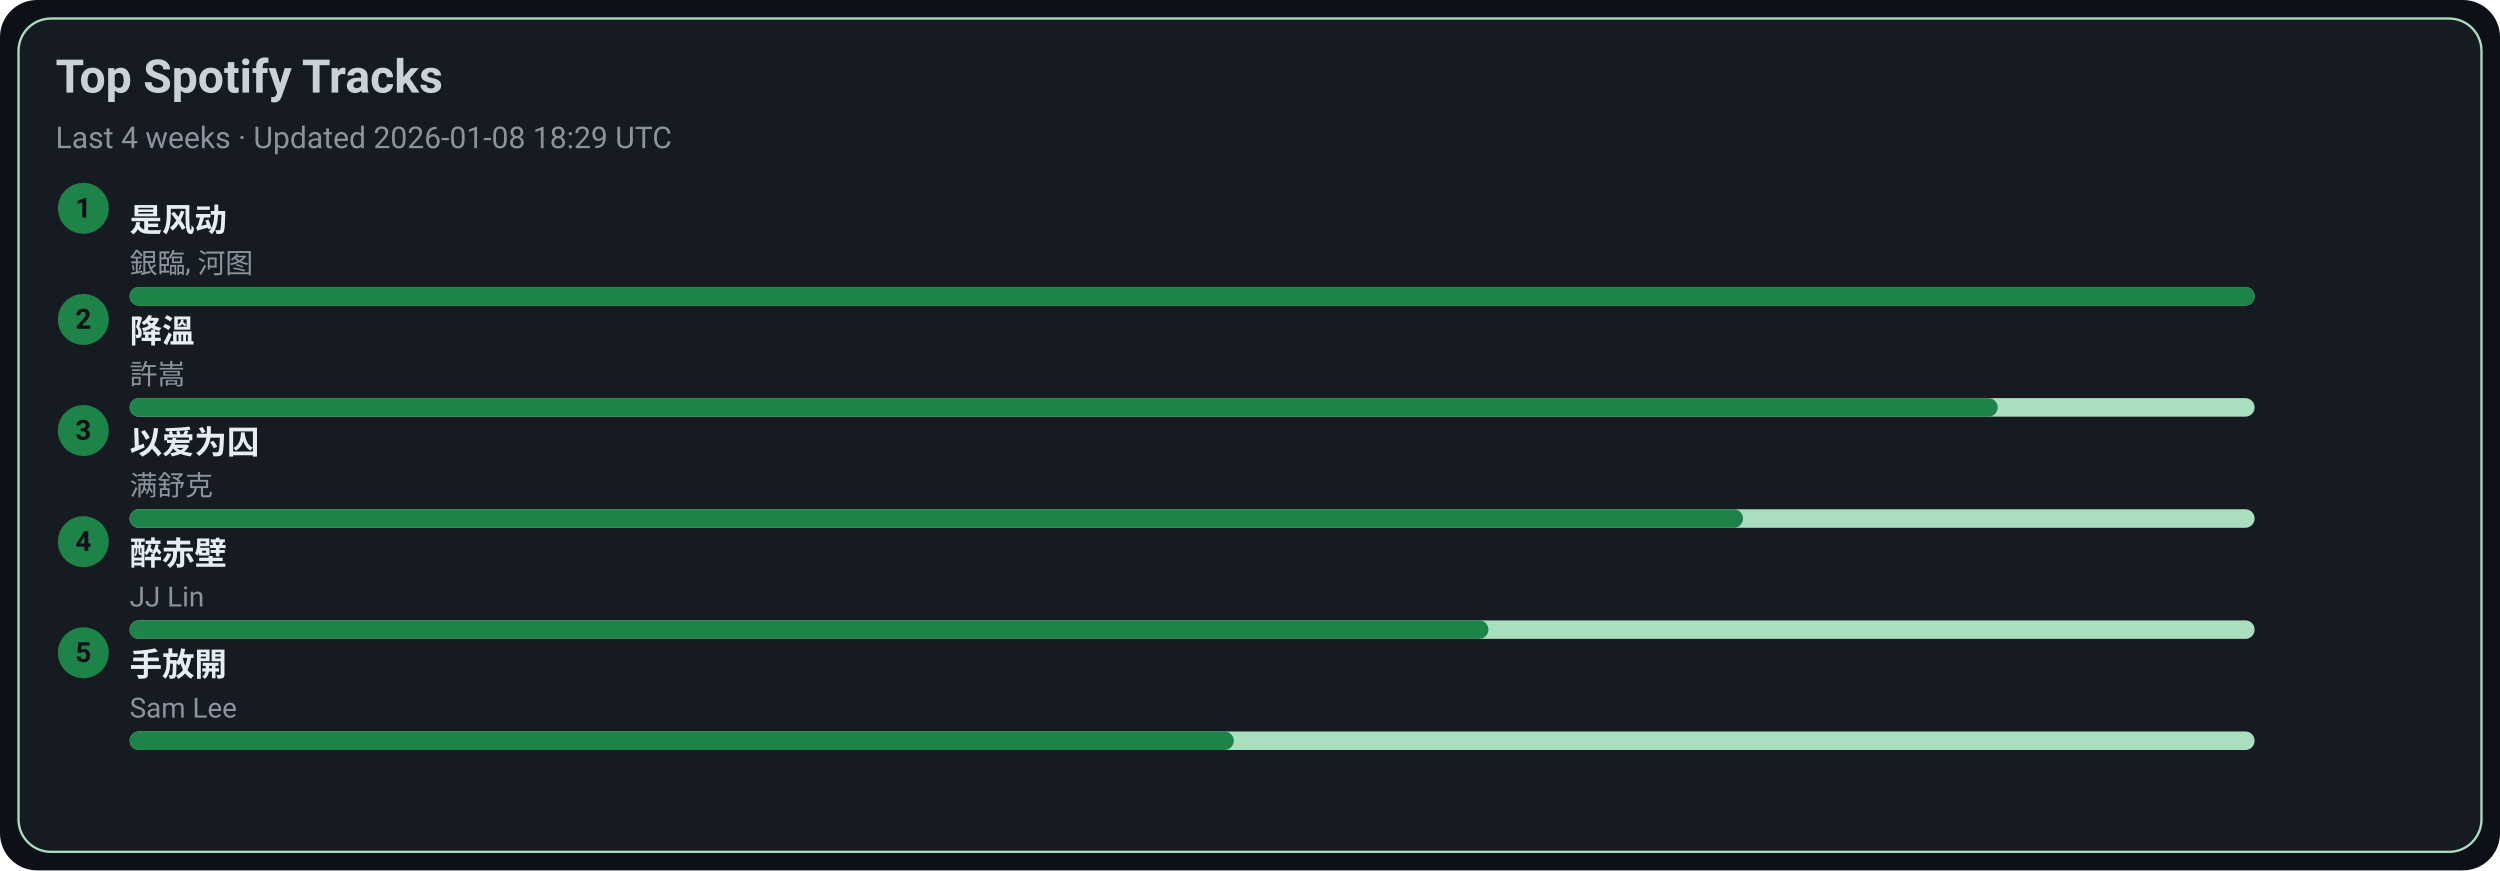
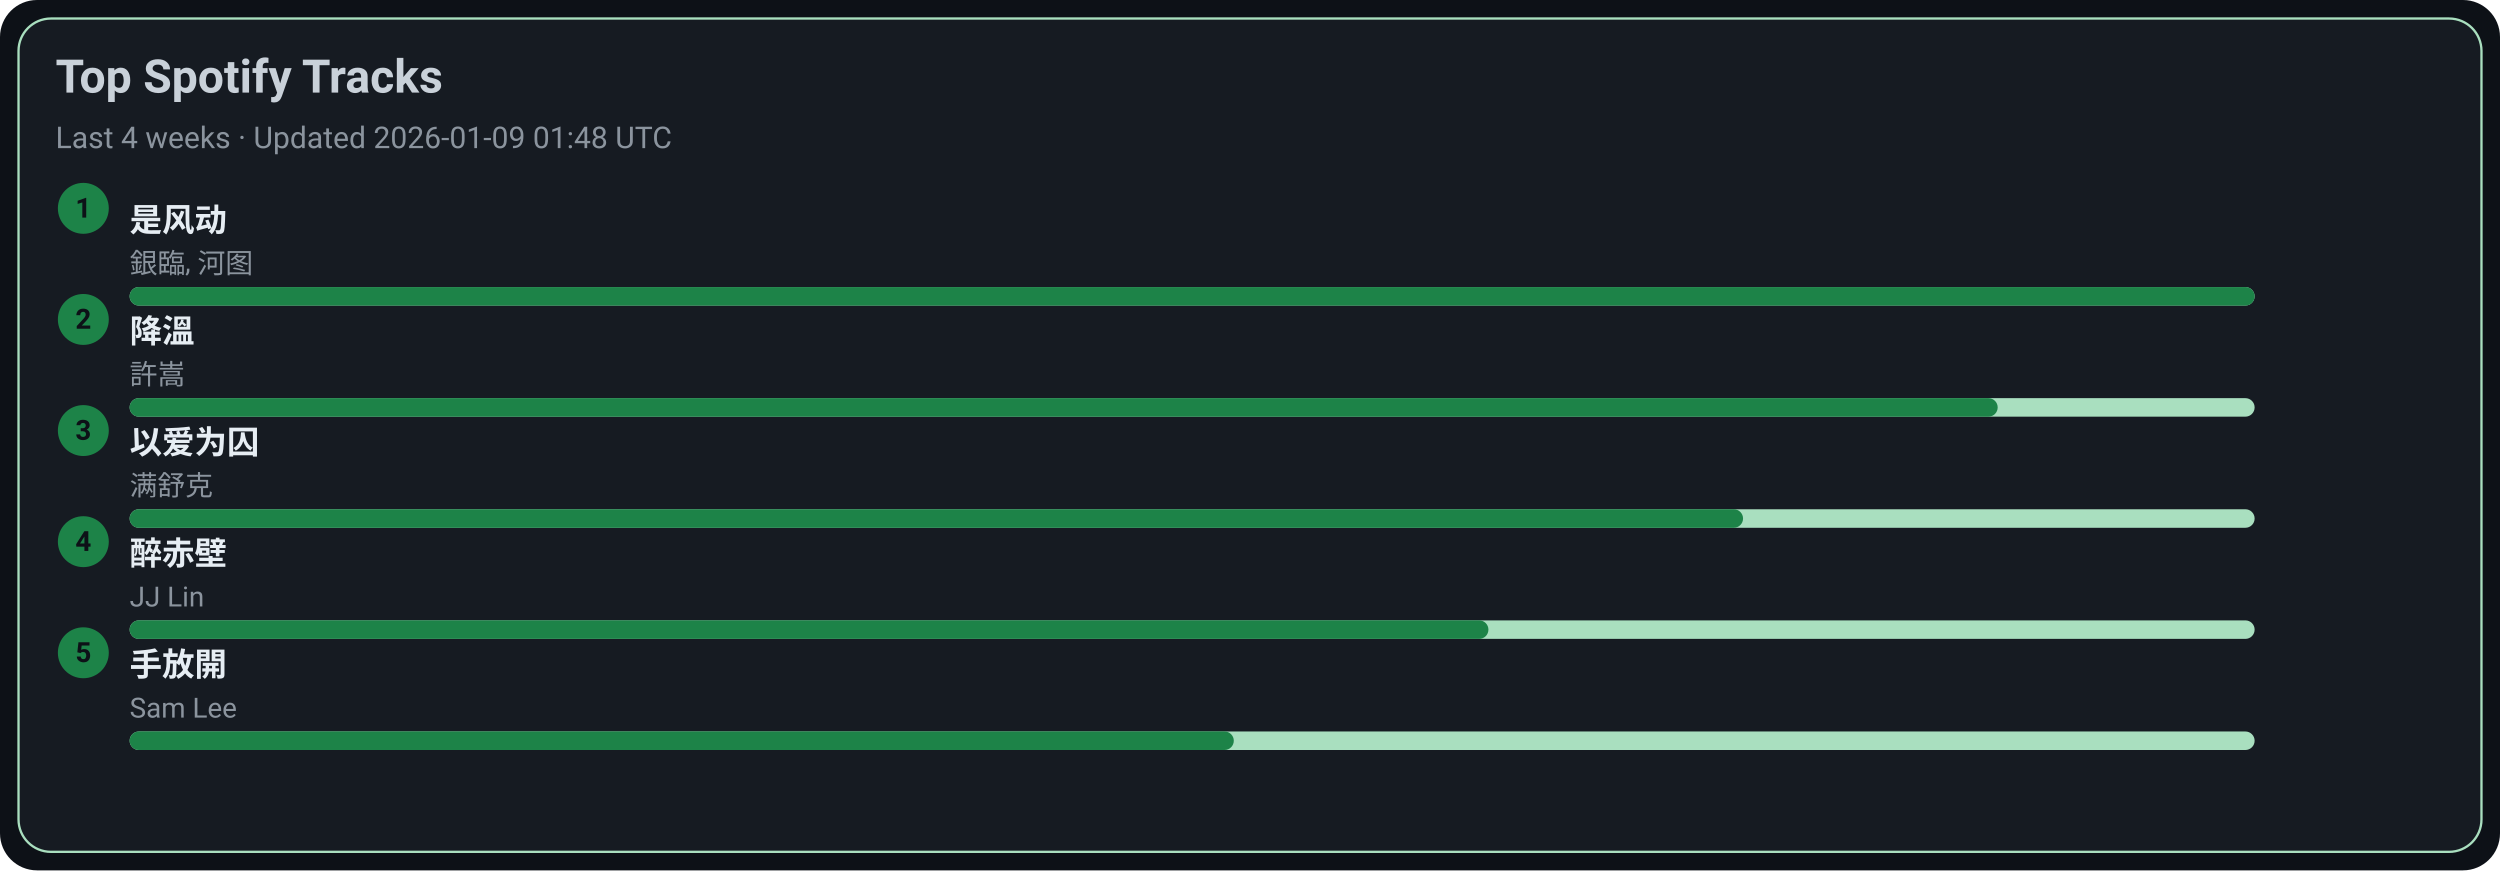
<svg xmlns="http://www.w3.org/2000/svg" width="1080" height="376" viewBox="0 0 1080 376">
  <style>text{font-family:-apple-system,BlinkMacSystemFont,Segoe UI,Roboto,Ubuntu,Helvetica Neue,Arial,Noto Sans,sans-serif}</style>
  <rect width="1080" height="376" rx="16" fill="#0d1117" />
  <rect x="8" y="8" width="1064" height="360" rx="14" fill="#161b22" stroke="#A9DFBF" />
  <text x="24" y="40" font-size="20" fill="#c9d1d9" font-weight="600">Top Spotify Tracks</text>
-   <text x="24" y="64" font-size="13" fill="#8b949e">Last 4 weeks · Updated 2026-01-08 18:29 UTC</text>
+   <text x="24" y="64" font-size="13" fill="#8b949e">Last 4 weeks · Updated 2026-01-09 01:48 UTC</text>
  <circle cx="36" cy="90" r="11" fill="#1D8348" />
  <text x="36" y="94" text-anchor="middle" font-size="12" fill="#0d1117" font-weight="700">1</text>
  <a href="https://open.spotify.com/track/3lePQ8c4jq7bTePsXEmslh" target="_blank" rel="noopener noreferrer">
    <text x="56" y="100" font-size="14" fill="#e6edf3" font-weight="600">是风动</text>
  </a>
  <text x="56" y="118" font-size="12" fill="#8b949e">銀臨, 河图</text>
  <rect x="56" y="124" width="918" height="8" rx="4" fill="#A9DFBF" />
  <rect x="56" y="124" width="918" height="8" rx="4" fill="#1D8348" />
  <circle cx="36" cy="138" r="11" fill="#1D8348" />
  <text x="36" y="142" text-anchor="middle" font-size="12" fill="#0d1117" font-weight="700">2</text>
  <a href="https://open.spotify.com/track/2q9uhrOfyOnBa3oWR1PfYT" target="_blank" rel="noopener noreferrer">
    <text x="56" y="148" font-size="14" fill="#e6edf3" font-weight="600">降溫</text>
  </a>
  <text x="56" y="166" font-size="12" fill="#8b949e">許嵩</text>
  <rect x="56" y="172" width="918" height="8" rx="4" fill="#A9DFBF" />
  <rect x="56" y="172" width="807" height="8" rx="4" fill="#1D8348" />
  <circle cx="36" cy="186" r="11" fill="#1D8348" />
  <text x="36" y="190" text-anchor="middle" font-size="12" fill="#0d1117" font-weight="700">3</text>
  <a href="https://open.spotify.com/track/0RW2LEfGQK5BaIho6sSLqf" target="_blank" rel="noopener noreferrer">
    <text x="56" y="196" font-size="14" fill="#e6edf3" font-weight="600">以爱为囚</text>
  </a>
  <text x="56" y="214" font-size="12" fill="#8b949e">满舒克</text>
  <rect x="56" y="220" width="918" height="8" rx="4" fill="#A9DFBF" />
  <rect x="56" y="220" width="697" height="8" rx="4" fill="#1D8348" />
  <circle cx="36" cy="234" r="11" fill="#1D8348" />
  <text x="36" y="238" text-anchor="middle" font-size="12" fill="#0d1117" font-weight="700">4</text>
  <a href="https://open.spotify.com/track/69lAYqbyHL1A0gctdLd9WV" target="_blank" rel="noopener noreferrer">
    <text x="56" y="244" font-size="14" fill="#e6edf3" font-weight="600">醉赤壁</text>
  </a>
  <text x="56" y="262" font-size="12" fill="#8b949e">JJ Lin</text>
  <rect x="56" y="268" width="918" height="8" rx="4" fill="#A9DFBF" />
  <rect x="56" y="268" width="587" height="8" rx="4" fill="#1D8348" />
  <circle cx="36" cy="282" r="11" fill="#1D8348" />
  <text x="36" y="286" text-anchor="middle" font-size="12" fill="#0d1117" font-weight="700">5</text>
  <a href="https://open.spotify.com/track/2Dd9EXYXI2NNrLG61OtWQv" target="_blank" rel="noopener noreferrer">
    <text x="56" y="292" font-size="14" fill="#e6edf3" font-weight="600">手放開</text>
  </a>
  <text x="56" y="310" font-size="12" fill="#8b949e">Sam Lee</text>
  <rect x="56" y="316" width="918" height="8" rx="4" fill="#A9DFBF" />
  <rect x="56" y="316" width="477" height="8" rx="4" fill="#1D8348" />
</svg>
